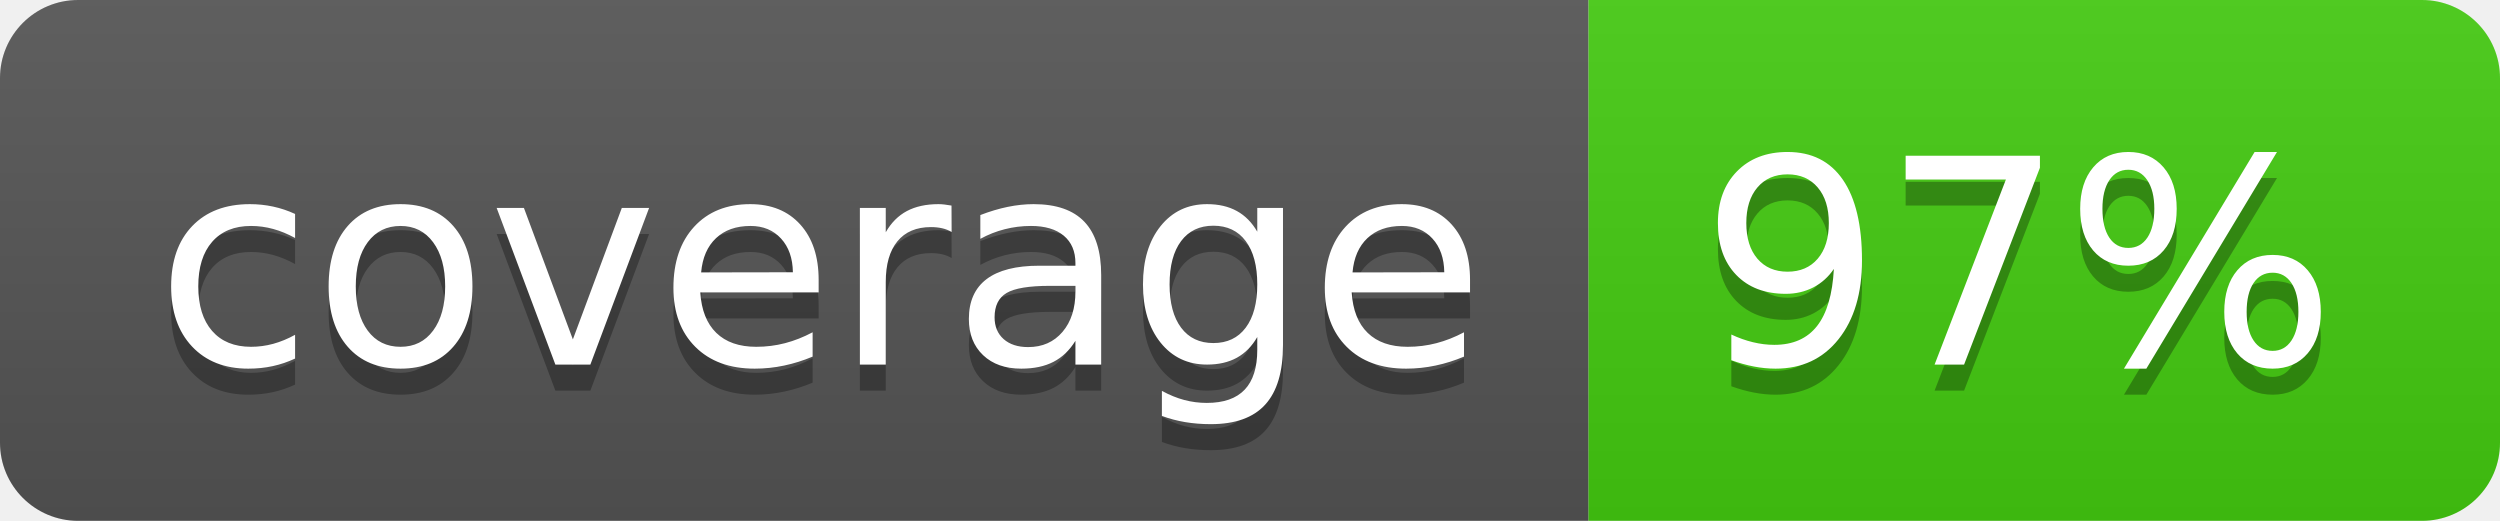
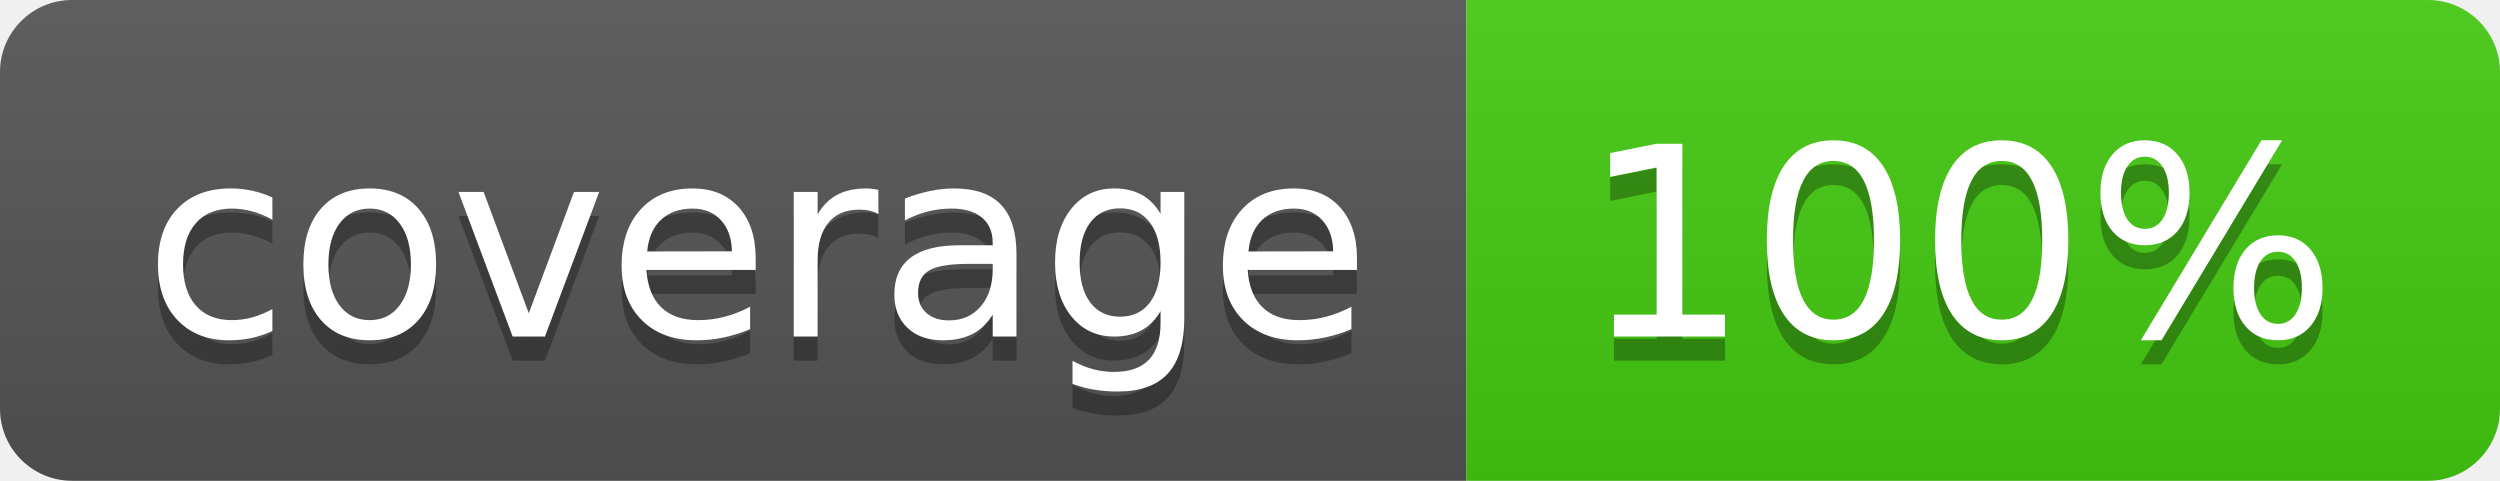
- <svg xmlns="http://www.w3.org/2000/svg" width="96" height="20" role="img" aria-label="coverage: 97%">
+ <svg xmlns="http://www.w3.org/2000/svg" width="104" height="20" role="img" aria-label="coverage: 100%">
  <linearGradient id="s" x2="0" y2="100%">
    <stop offset="0" stop-color="#bbb" stop-opacity=".1" />
    <stop offset="1" stop-opacity=".1" />
  </linearGradient>
  <clipPath id="r">
-     <rect width="96" height="20" rx="3" fill="#fff" />
+     <rect width="104" height="20" rx="3" fill="#fff" />
  </clipPath>
  <g clip-path="url(#r)">
    <rect width="61" height="20" fill="#555" />
-     <rect x="61" width="35" height="20" fill="#4c1" />
-     <rect width="96" height="20" fill="url(#s)" />
+     <rect x="61" width="43" height="20" fill="#4c1" />
+     <rect width="104" height="20" fill="url(#s)" />
  </g>
  <g fill="#fff" text-anchor="middle" font-family="Verdana,Geneva,DejaVu Sans,sans-serif" text-rendering="geometricPrecision" font-size="110">
    <text aria-hidden="true" x="315" y="150" fill="#010101" fill-opacity=".3" transform="scale(.1)" textLength="510">coverage</text>
    <text x="315" y="140" transform="scale(.1)" fill="#fff" textLength="510">coverage</text>
-     <text aria-hidden="true" x="775" y="150" fill="#010101" fill-opacity=".3" transform="scale(.1)" textLength="250">97%</text>
-     <text x="775" y="140" transform="scale(.1)" fill="#fff" textLength="250">97%</text>
+     <text aria-hidden="true" x="815" y="150" fill="#010101" fill-opacity=".3" transform="scale(.1)" textLength="330">100%</text>
+     <text x="815" y="140" transform="scale(.1)" fill="#fff" textLength="330">100%</text>
  </g>
</svg>
